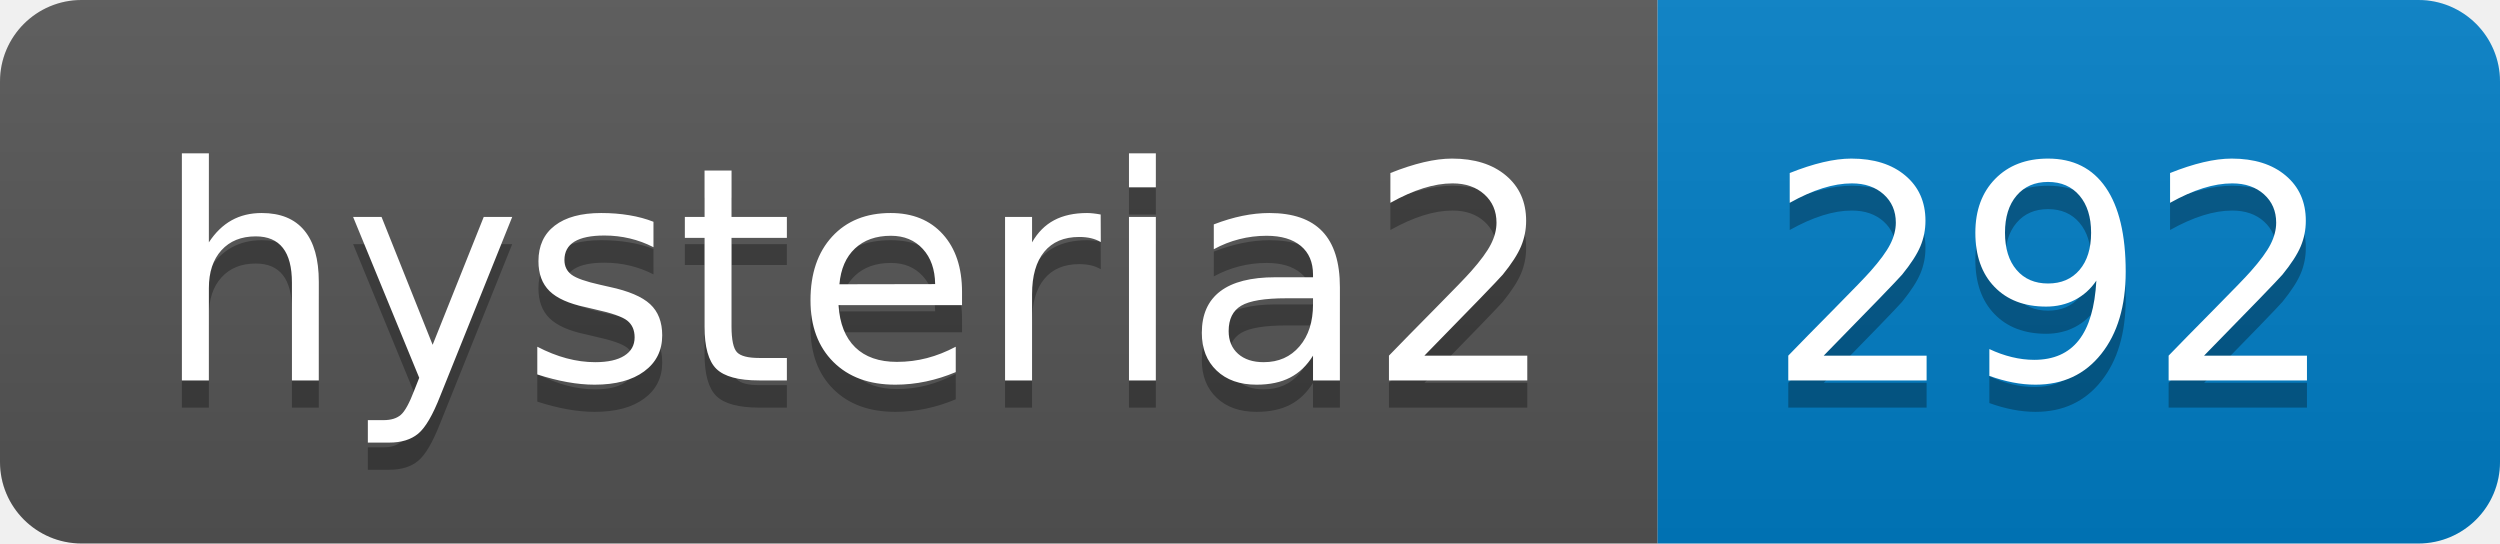
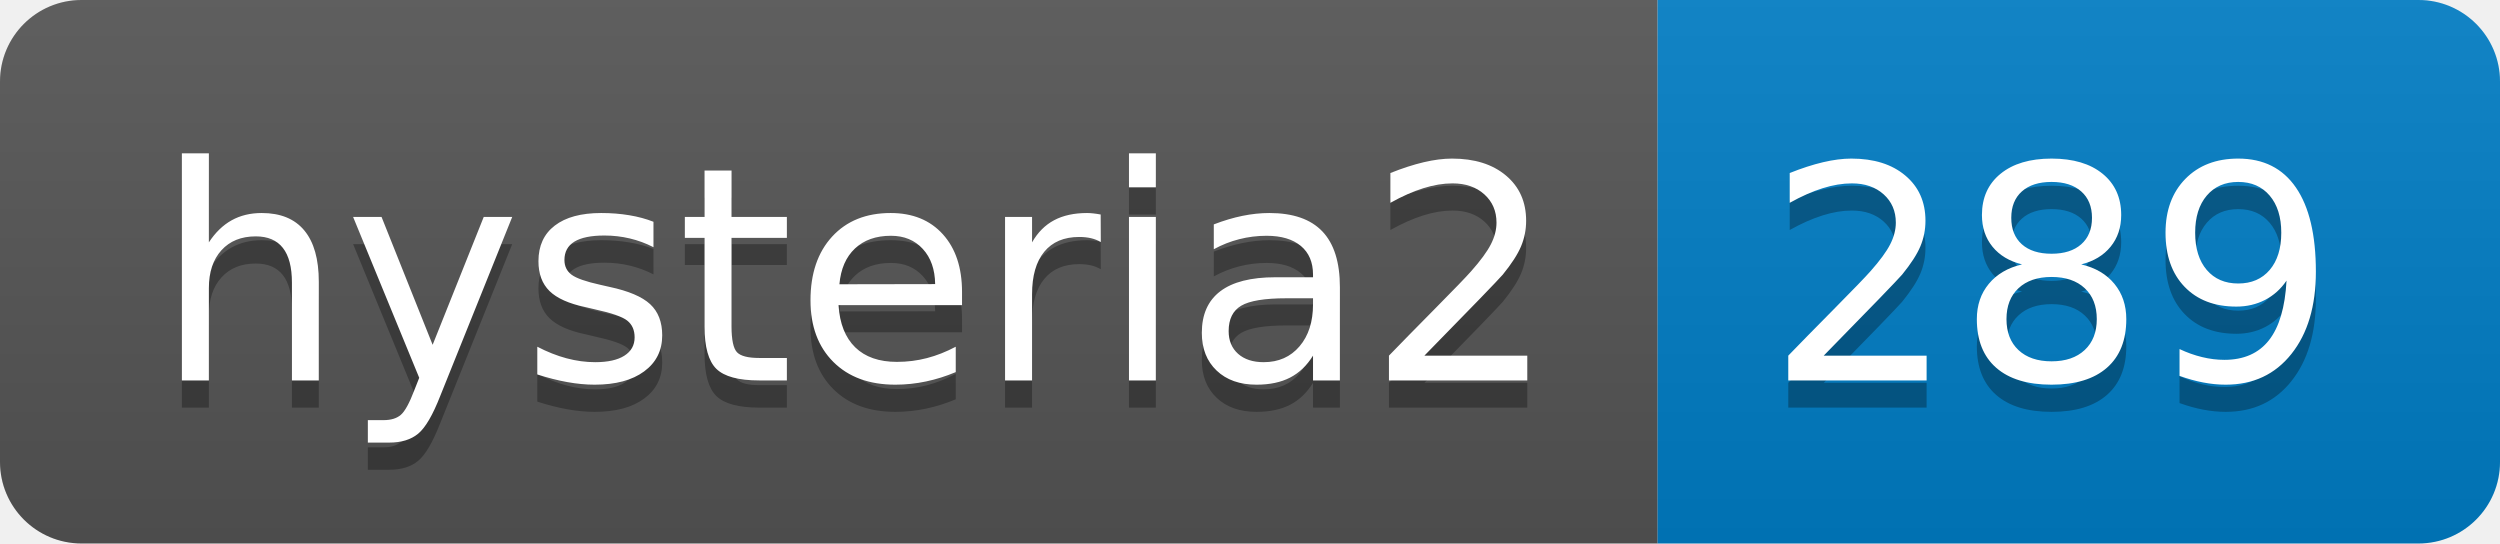
- <svg xmlns="http://www.w3.org/2000/svg" width="92" height="20" role="img" aria-label="hysteria2: 292">
+ <svg xmlns="http://www.w3.org/2000/svg" width="92" height="20" role="img" aria-label="hysteria2: 289">
  <linearGradient id="s" x2="0" y2="100%">
    <stop offset="0" stop-color="#bbb" stop-opacity=".1" />
    <stop offset="1" stop-opacity=".1" />
  </linearGradient>
  <clipPath id="r">
    <rect width="92" height="20" rx="3" fill="#fff" />
  </clipPath>
  <g clip-path="url(#r)">
    <rect width="61" height="20" fill="#555" />
    <rect x="61" width="31" height="20" fill="#007ec6" />
    <rect width="92" height="20" fill="url(#s)" />
  </g>
  <g fill="#fff" text-anchor="middle" font-family="Verdana,Geneva,DejaVu Sans,sans-serif" text-rendering="geometricPrecision" font-size="110">
    <text aria-hidden="true" x="315" y="150" fill="#010101" fill-opacity=".3" transform="scale(.1)" textLength="510">hysteria2</text>
    <text x="315" y="140" transform="scale(.1)" fill="#fff" textLength="510">hysteria2</text>
-     <text aria-hidden="true" x="755" y="150" fill="#010101" fill-opacity=".3" transform="scale(.1)" textLength="210">292</text>
-     <text x="755" y="140" transform="scale(.1)" fill="#fff" textLength="210">292</text>
+     <text aria-hidden="true" x="755" y="150" fill="#010101" fill-opacity=".3" transform="scale(.1)" textLength="210">289</text>
+     <text x="755" y="140" transform="scale(.1)" fill="#fff" textLength="210">289</text>
  </g>
</svg>
